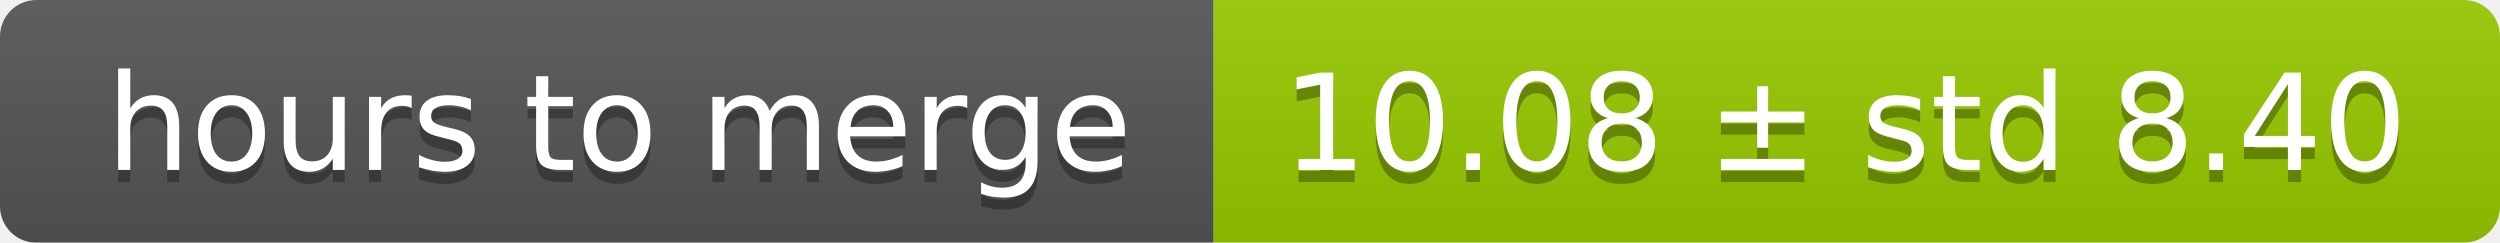
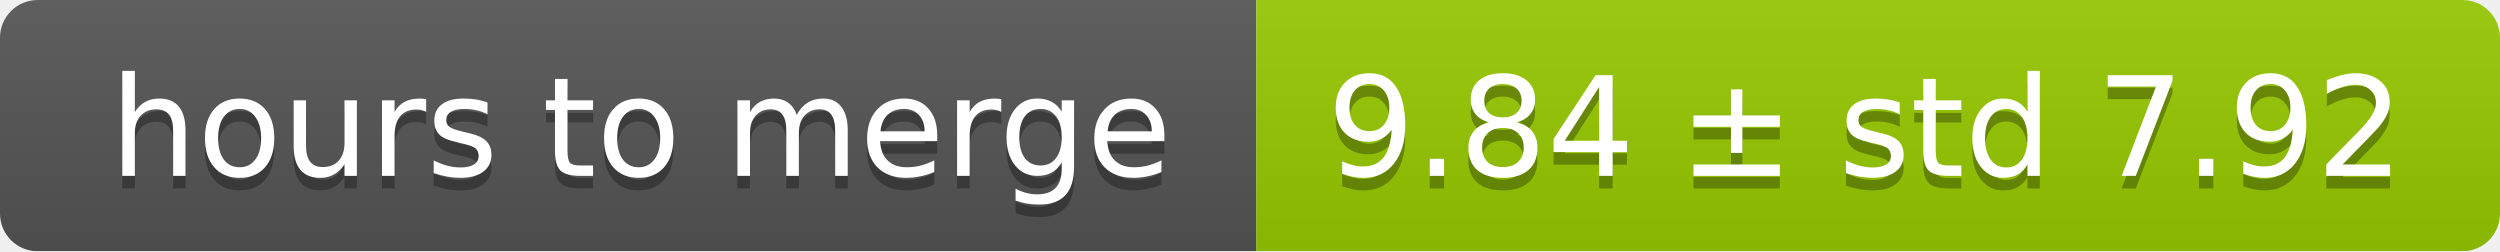
- <svg xmlns="http://www.w3.org/2000/svg" width="206" height="20">
+ <svg xmlns="http://www.w3.org/2000/svg" width="199" height="20">
  <linearGradient id="smooth" x2="0" y2="100%">
    <stop offset="0" stop-color="#bbb" stop-opacity=".1" />
    <stop offset="1" stop-opacity=".1" />
  </linearGradient>
  <mask id="round">
-     <rect width="206" height="20" rx="3" fill="#fff" />
+     <rect width="199" height="20" rx="3" fill="#fff" />
  </mask>
  <g mask="url(#round)">
    <rect width="100" height="20" fill="#555" />
-     <rect x="100" width="106" height="20" fill="#97ca00" />
-     <rect width="206" height="20" fill="url(#smooth)" />
+     <rect x="100" width="99" height="20" fill="#97ca00" />
+     <rect width="199" height="20" fill="url(#smooth)" />
  </g>
  <g fill="#fff" text-anchor="middle" font-family="DejaVu Sans,Verdana,Geneva,sans-serif" font-size="11">
    <text x="51" y="15" fill="#010101" fill-opacity=".3">hours to merge</text>
    <text x="51" y="14">hours to merge</text>
-     <text x="152" y="15" fill="#010101" fill-opacity=".3">10.08 ± std 8.40</text>
-     <text x="152" y="14">10.08 ± std 8.40</text>
+     <text x="148.5" y="15" fill="#010101" fill-opacity=".3">9.84 ± std 7.92</text>
+     <text x="148.5" y="14">9.84 ± std 7.92</text>
  </g>
</svg>
